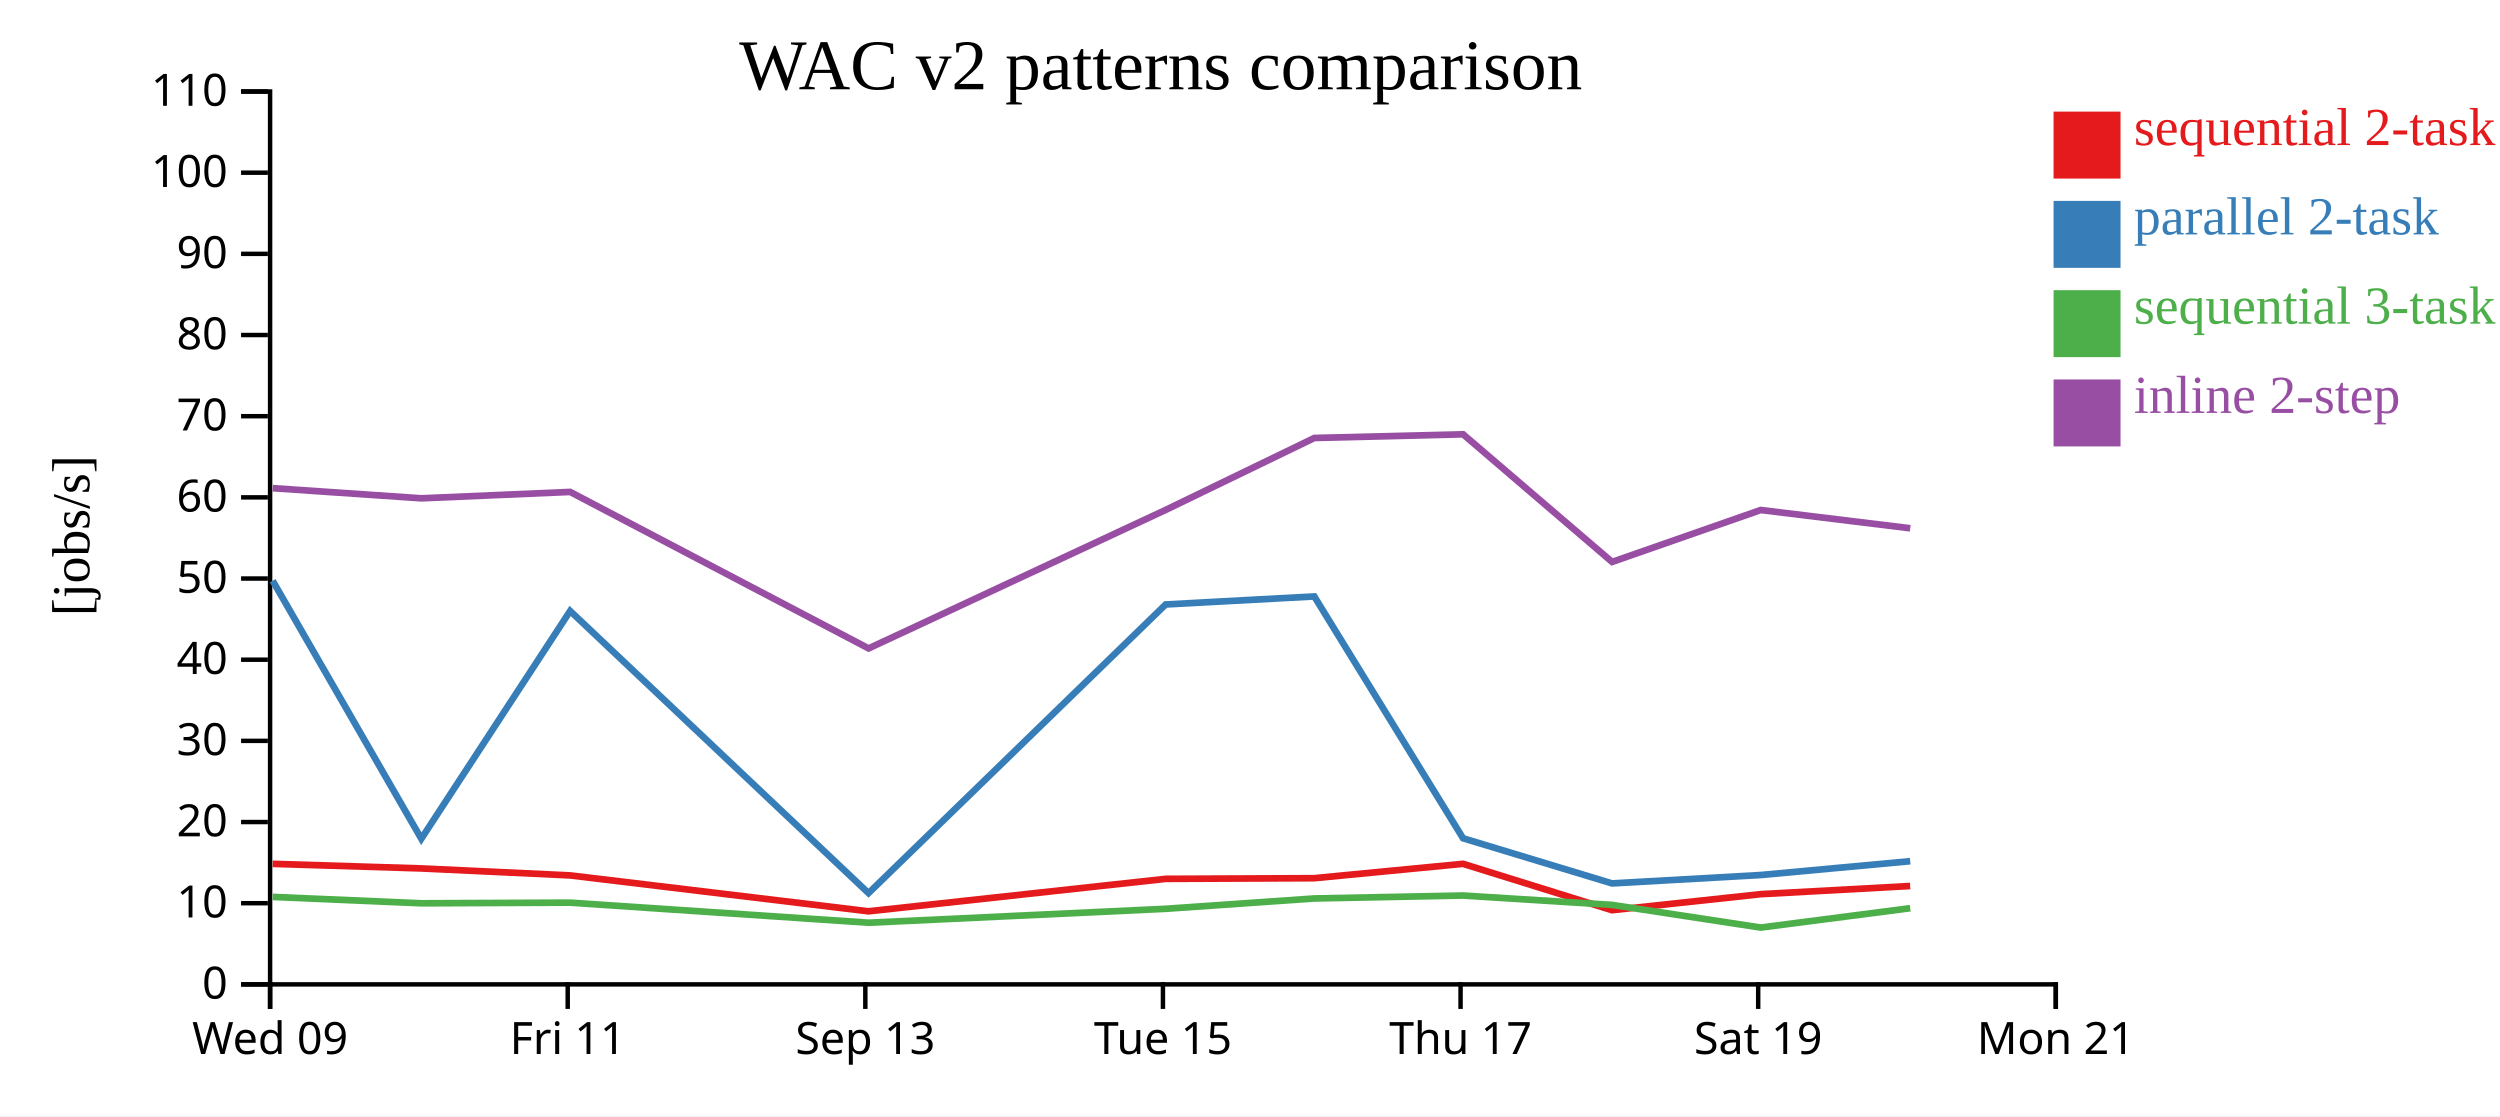
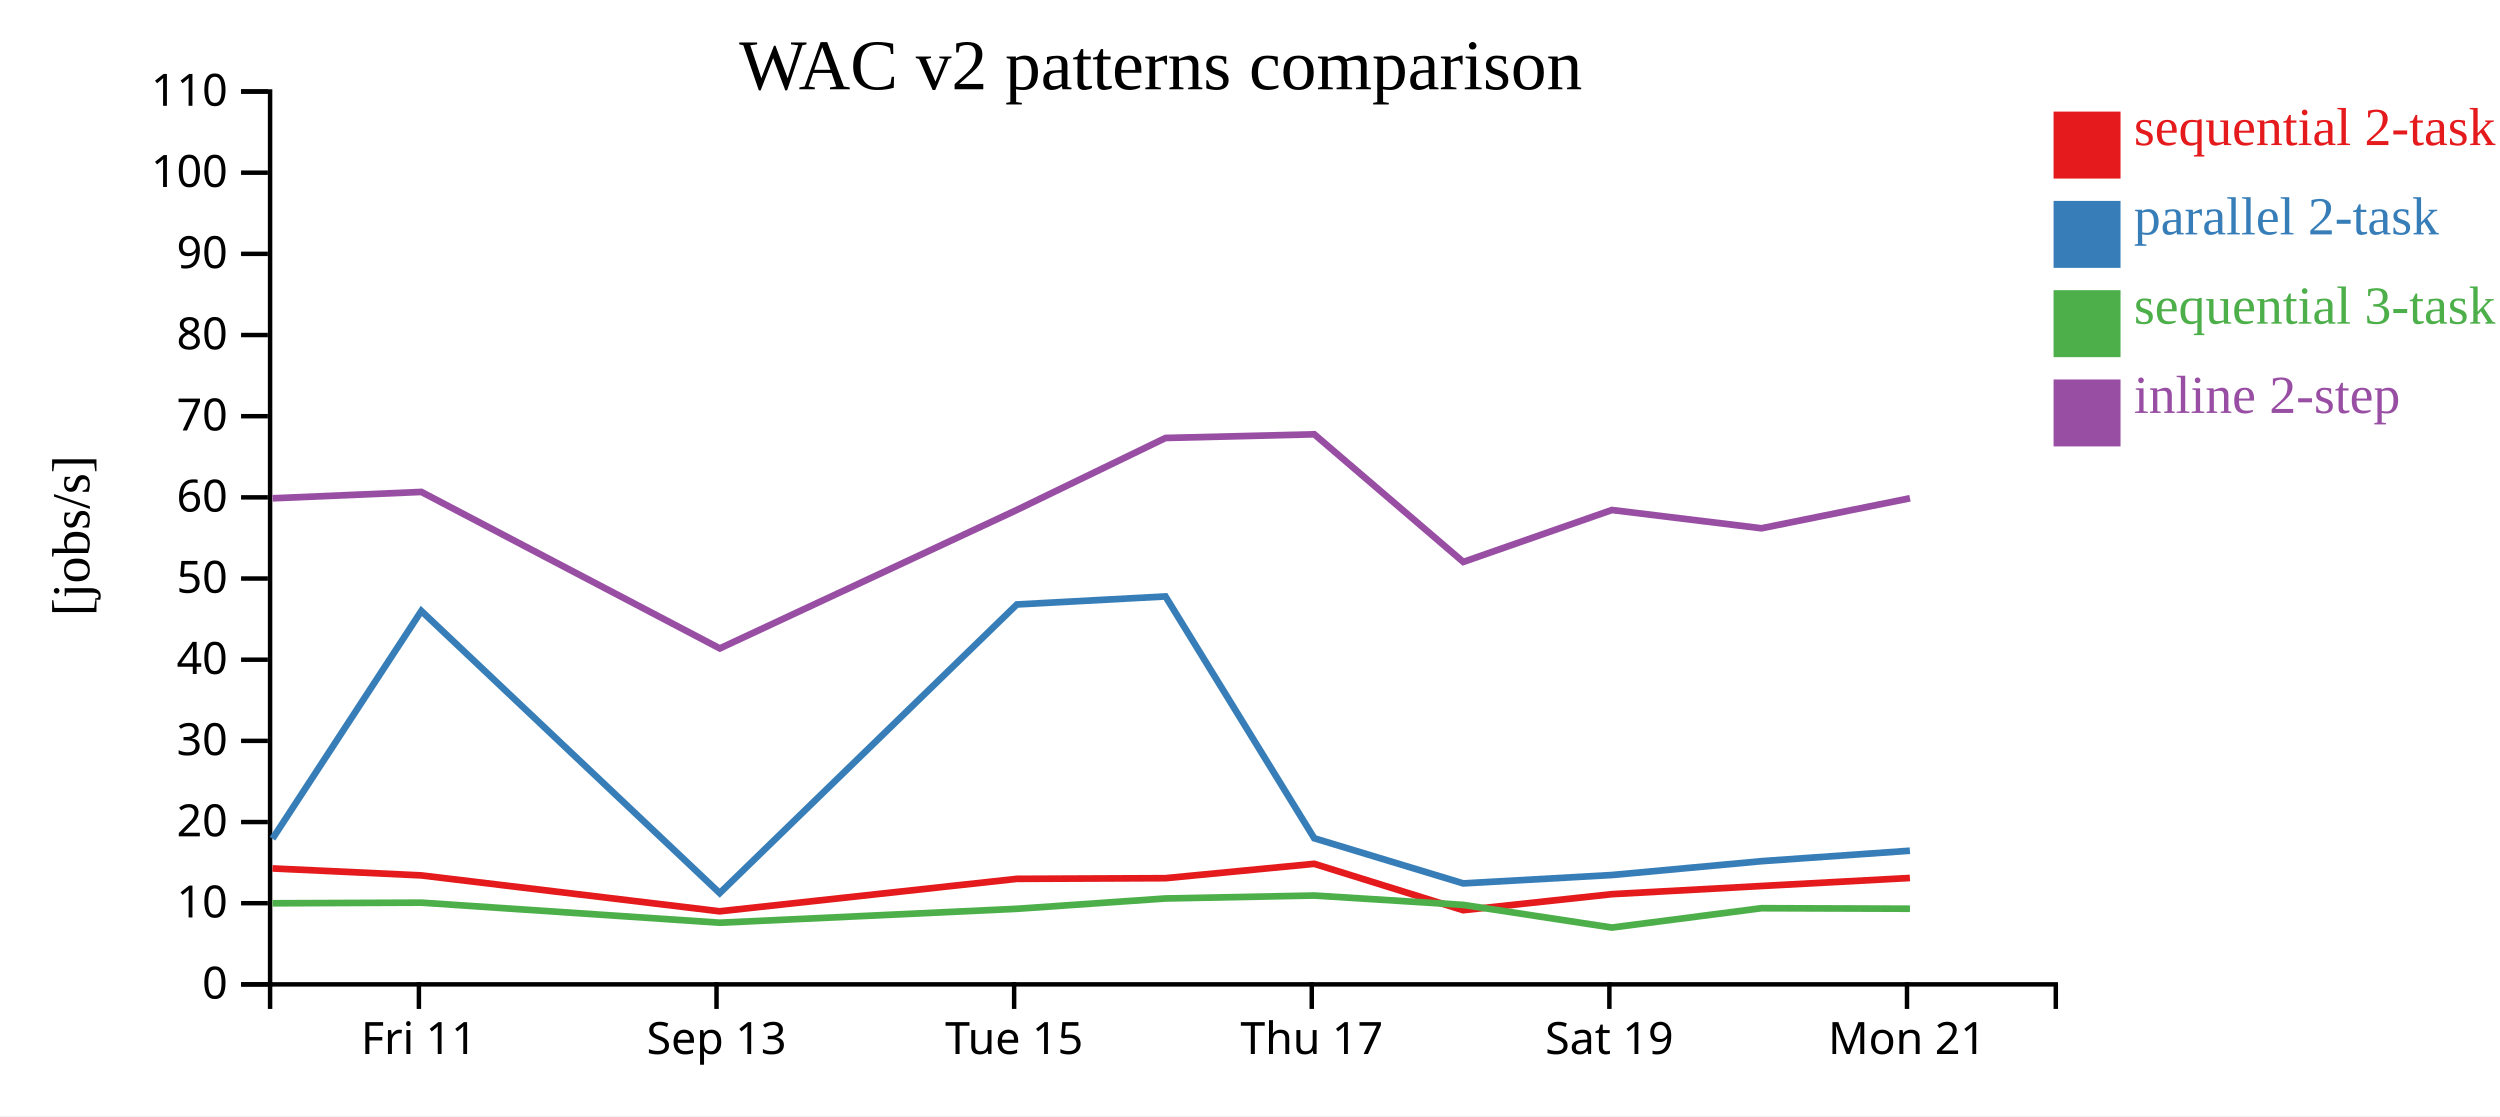
<svg xmlns="http://www.w3.org/2000/svg" width="560" height="250">
  <rect width="100%" height="100%" fill="white" />
  <g transform="translate(60,20)">
    <g transform="translate(0,200)" fill="none" font-size="10" font-family="sans-serif" text-anchor="middle">
      <path class="domain" stroke="currentColor" d="M0.5,6V0.5H400.5V6" />
-       <g class="tick" opacity="1" transform="translate(0.5,0)">
-         <line stroke="currentColor" y2="6" />
-         <text fill="currentColor" y="9" dy="0.71em">Wed 09</text>
-       </g>
-       <g class="tick" opacity="1" transform="translate(67.16667,0)">
+       <g class="tick" opacity="1" transform="translate(33.83333,0)">
        <line stroke="currentColor" y2="6" />
        <text fill="currentColor" y="9" dy="0.71em">Fri 11</text>
      </g>
-       <g class="tick" opacity="1" transform="translate(133.8333,0)">
+       <g class="tick" opacity="1" transform="translate(100.5,0)">
        <line stroke="currentColor" y2="6" />
        <text fill="currentColor" y="9" dy="0.71em">Sep 13</text>
      </g>
-       <g class="tick" opacity="1" transform="translate(200.5,0)">
+       <g class="tick" opacity="1" transform="translate(167.1667,0)">
        <line stroke="currentColor" y2="6" />
        <text fill="currentColor" y="9" dy="0.71em">Tue 15</text>
      </g>
-       <g class="tick" opacity="1" transform="translate(267.1667,0)">
+       <g class="tick" opacity="1" transform="translate(233.8333,0)">
        <line stroke="currentColor" y2="6" />
        <text fill="currentColor" y="9" dy="0.71em">Thu 17</text>
      </g>
-       <g class="tick" opacity="1" transform="translate(333.8333,0)">
+       <g class="tick" opacity="1" transform="translate(300.5,0)">
        <line stroke="currentColor" y2="6" />
        <text fill="currentColor" y="9" dy="0.71em">Sat 19</text>
      </g>
-       <g class="tick" opacity="1" transform="translate(400.5,0)">
+       <g class="tick" opacity="1" transform="translate(367.1667,0)">
        <line stroke="currentColor" y2="6" />
        <text fill="currentColor" y="9" dy="0.71em">Mon 21</text>
      </g>
    </g>
    <g fill="none" font-size="10" font-family="sans-serif" text-anchor="end">
      <path class="domain" stroke="currentColor" d="M-6,200.5H0.5V0.5H-6" />
      <g class="tick" opacity="1" transform="translate(0,200.5)">
        <line stroke="currentColor" x2="-6" />
        <text fill="currentColor" x="-9" dy="0.32em">0</text>
      </g>
      <g class="tick" opacity="1" transform="translate(0,182.3182)">
        <line stroke="currentColor" x2="-6" />
        <text fill="currentColor" x="-9" dy="0.32em">10</text>
      </g>
      <g class="tick" opacity="1" transform="translate(0,164.1364)">
        <line stroke="currentColor" x2="-6" />
        <text fill="currentColor" x="-9" dy="0.32em">20</text>
      </g>
      <g class="tick" opacity="1" transform="translate(0,145.9545)">
        <line stroke="currentColor" x2="-6" />
        <text fill="currentColor" x="-9" dy="0.32em">30</text>
      </g>
      <g class="tick" opacity="1" transform="translate(0,127.7727)">
        <line stroke="currentColor" x2="-6" />
        <text fill="currentColor" x="-9" dy="0.32em">40</text>
      </g>
      <g class="tick" opacity="1" transform="translate(0,109.5909)">
        <line stroke="currentColor" x2="-6" />
        <text fill="currentColor" x="-9" dy="0.32em">50</text>
      </g>
      <g class="tick" opacity="1" transform="translate(0,91.40909)">
        <line stroke="currentColor" x2="-6" />
        <text fill="currentColor" x="-9" dy="0.32em">60</text>
      </g>
      <g class="tick" opacity="1" transform="translate(0,73.22727)">
        <line stroke="currentColor" x2="-6" />
        <text fill="currentColor" x="-9" dy="0.32em">70</text>
      </g>
      <g class="tick" opacity="1" transform="translate(0,55.04545)">
        <line stroke="currentColor" x2="-6" />
        <text fill="currentColor" x="-9" dy="0.32em">80</text>
      </g>
      <g class="tick" opacity="1" transform="translate(0,36.86364)">
        <line stroke="currentColor" x2="-6" />
        <text fill="currentColor" x="-9" dy="0.32em">90</text>
      </g>
      <g class="tick" opacity="1" transform="translate(0,18.68182)">
        <line stroke="currentColor" x2="-6" />
        <text fill="currentColor" x="-9" dy="0.32em">100</text>
      </g>
      <g class="tick" opacity="1" transform="translate(0,0.5)">
        <line stroke="currentColor" x2="-6" />
        <text fill="currentColor" x="-9" dy="0.32em">110</text>
      </g>
    </g>
    <text text-anchor="middle" style="font-size: 12px" transform="rotate(-90)" y="-40" x="-100">[jobs/s]</text>
    <text text-anchor="middle" style="font-size: 16px" y="0" x="200">WAC v2 patterns comparison</text>
-     <path class="line" fill="none" stroke="#e41a1c" stroke-width="1.5" d="M1.072,173.502L34.367,174.528L67.705,176.089L134.538,184.132L201.103,176.863L234.392,176.715L267.716,173.497L301.087,183.883L334.376,180.295L367.879,178.466" />
-     <path class="line" fill="none" stroke="#377eb8" stroke-width="1.5" d="M1.077,110.08L34.373,167.877L67.711,116.857L134.547,180.059L201.109,115.402L234.398,113.601L267.722,167.772L301.096,177.882L334.384,176.005L367.886,172.905" />
-     <path class="line" fill="none" stroke="#4daf4a" stroke-width="1.5" d="M1.085,180.908L34.381,182.335L67.719,182.194L134.558,186.691L201.118,183.571L234.406,181.258L267.73,180.599L301.104,182.697L334.395,187.773L367.895,183.437" />
-     <path class="line" fill="none" stroke="#984ea3" stroke-width="1.5" d="M1.089,89.351L34.384,91.62L67.723,90.193L134.563,125.245L201.121,94.218L234.409,78.105L267.733,77.283L301.108,105.872L334.399,94.243L367.898,98.335" />
+     <path class="line" fill="none" stroke="#e41a1c" stroke-width="1.5" d="M1.033,174.528L34.371,176.089L101.204,184.132L167.769,176.863L201.058,176.715L234.383,173.497L267.754,183.883L301.043,180.295L334.546,178.466L367.819,176.667" />
+     <path class="line" fill="none" stroke="#377eb8" stroke-width="1.5" d="M1.039,167.877L34.378,116.857L101.214,180.059L167.775,115.402L201.065,113.601L234.389,167.772L267.762,177.882L301.05,176.005L334.553,172.905L367.825,170.561" />
+     <path class="line" fill="none" stroke="#4daf4a" stroke-width="1.5" d="M1.047,182.335L34.386,182.194L101.224,186.691L167.784,183.571L201.072,181.258L234.396,180.599L267.771,182.697L301.062,187.773L334.561,183.437L367.834,183.553" />
+     <path class="line" fill="none" stroke="#984ea3" stroke-width="1.5" d="M1.051,91.62L34.389,90.193L101.229,125.245L167.788,94.218L201.076,78.105L234.4,77.283L267.775,105.872L301.066,94.243L334.565,98.335L367.837,91.607" />
    <rect class="dot" x="400" y="5" width="15" height="15" style="fill: #e41a1c;" />
    <rect class="dot" x="400" y="25" width="15" height="15" style="fill: #377eb8;" />
    <rect class="dot" x="400" y="45" width="15" height="15" style="fill: #4daf4a;" />
    <rect class="dot" x="400" y="65" width="15" height="15" style="fill: #984ea3;" />
    <text class="label" x="418" y="12.5" style="fill: #e41a1c; alignment-baseline: middle;" text-anchor="left">sequential 2-task</text>
    <text class="label" x="418" y="32.5" style="fill: #377eb8; alignment-baseline: middle;" text-anchor="left">parallel 2-task</text>
    <text class="label" x="418" y="52.5" style="fill: #4daf4a; alignment-baseline: middle;" text-anchor="left">sequential 3-task</text>
    <text class="label" x="418" y="72.5" style="fill: #984ea3; alignment-baseline: middle;" text-anchor="left">inline 2-step</text>
  </g>
</svg>
